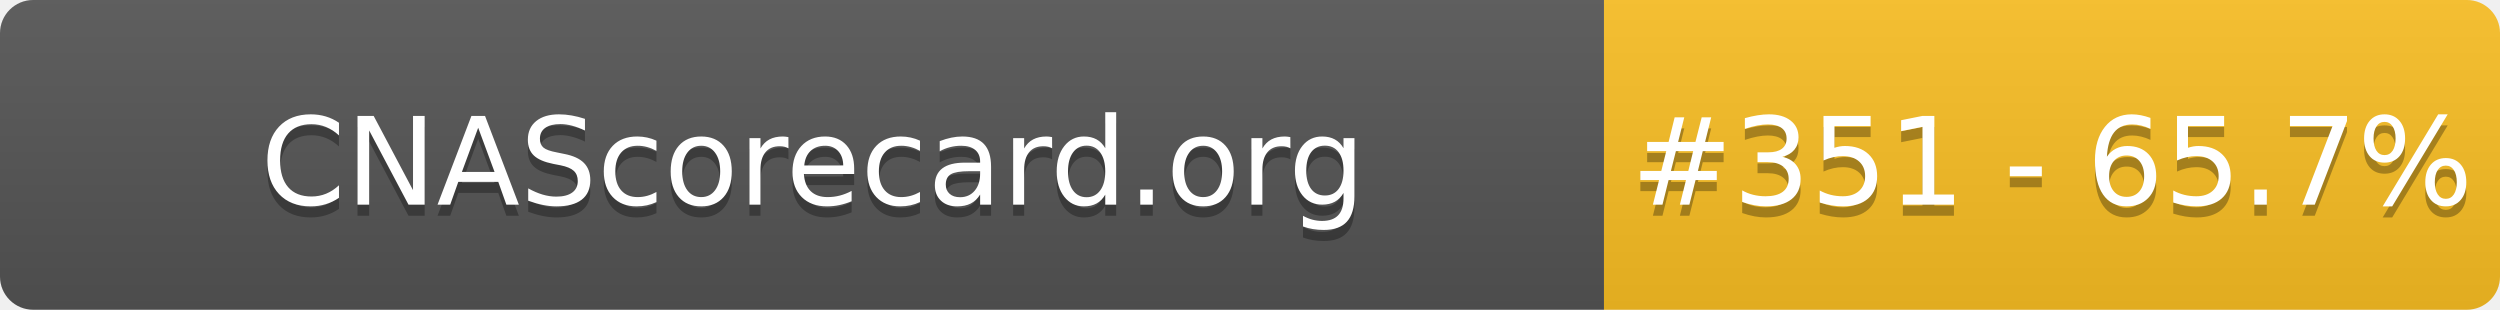
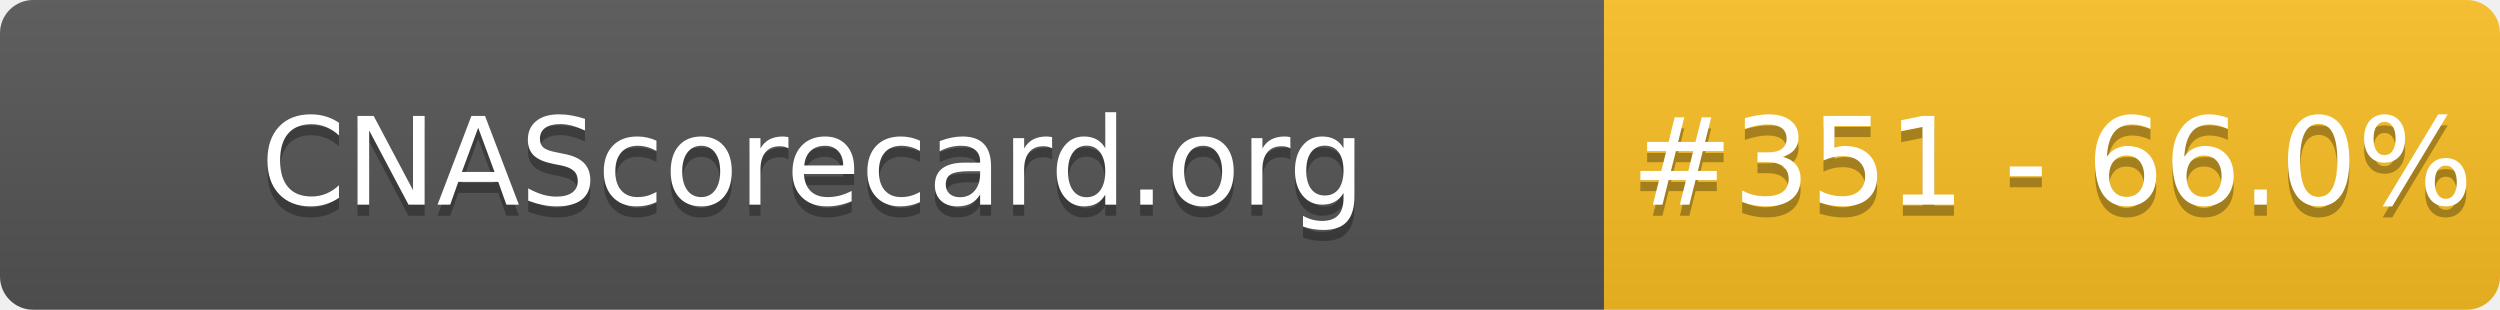
- <svg xmlns="http://www.w3.org/2000/svg" width="226" height="28" role="img" aria-label="CNAScorecard.org: #351 - 65.7%">
+ <svg xmlns="http://www.w3.org/2000/svg" width="226" height="28" role="img" aria-label="CNAScorecard.org: #351 - 66.0%">
  <linearGradient id="s" x2="0" y2="100%">
    <stop offset="0" stop-color="#bbb" stop-opacity=".1" />
    <stop offset="1" stop-opacity=".1" />
  </linearGradient>
  <clipPath id="r">
    <rect width="226" height="28" rx="3" fill="#fff" />
  </clipPath>
  <g clip-path="url(#r)">
    <rect width="145" height="28" fill="#555" />
    <rect x="145" width="81" height="28" fill="#FBBF24" />
    <rect width="226" height="28" fill="url(#s)" />
  </g>
  <g fill="#fff" text-anchor="middle" font-family="Verdana,Geneva,DejaVu Sans,sans-serif" text-rendering="geometricPrecision" font-size="110">
    <text aria-hidden="true" x="735" y="195" fill="#010101" fill-opacity=".3" transform="scale(.1)" textLength="1350">CNAScorecard.org</text>
    <text x="735" y="185" transform="scale(.1)" fill="#fff" textLength="1350">CNAScorecard.org</text>
-     <text aria-hidden="true" x="1855" y="195" fill="#010101" fill-opacity=".3" transform="scale(.1)" textLength="660">#351 - 65.7%</text>
-     <text x="1855" y="185" transform="scale(.1)" fill="#fff" textLength="660">#351 - 65.7%</text>
+     <text aria-hidden="true" x="1855" y="195" fill="#010101" fill-opacity=".3" transform="scale(.1)" textLength="660">#351 - 66.0%</text>
+     <text x="1855" y="185" transform="scale(.1)" fill="#fff" textLength="660">#351 - 66.0%</text>
  </g>
</svg>
